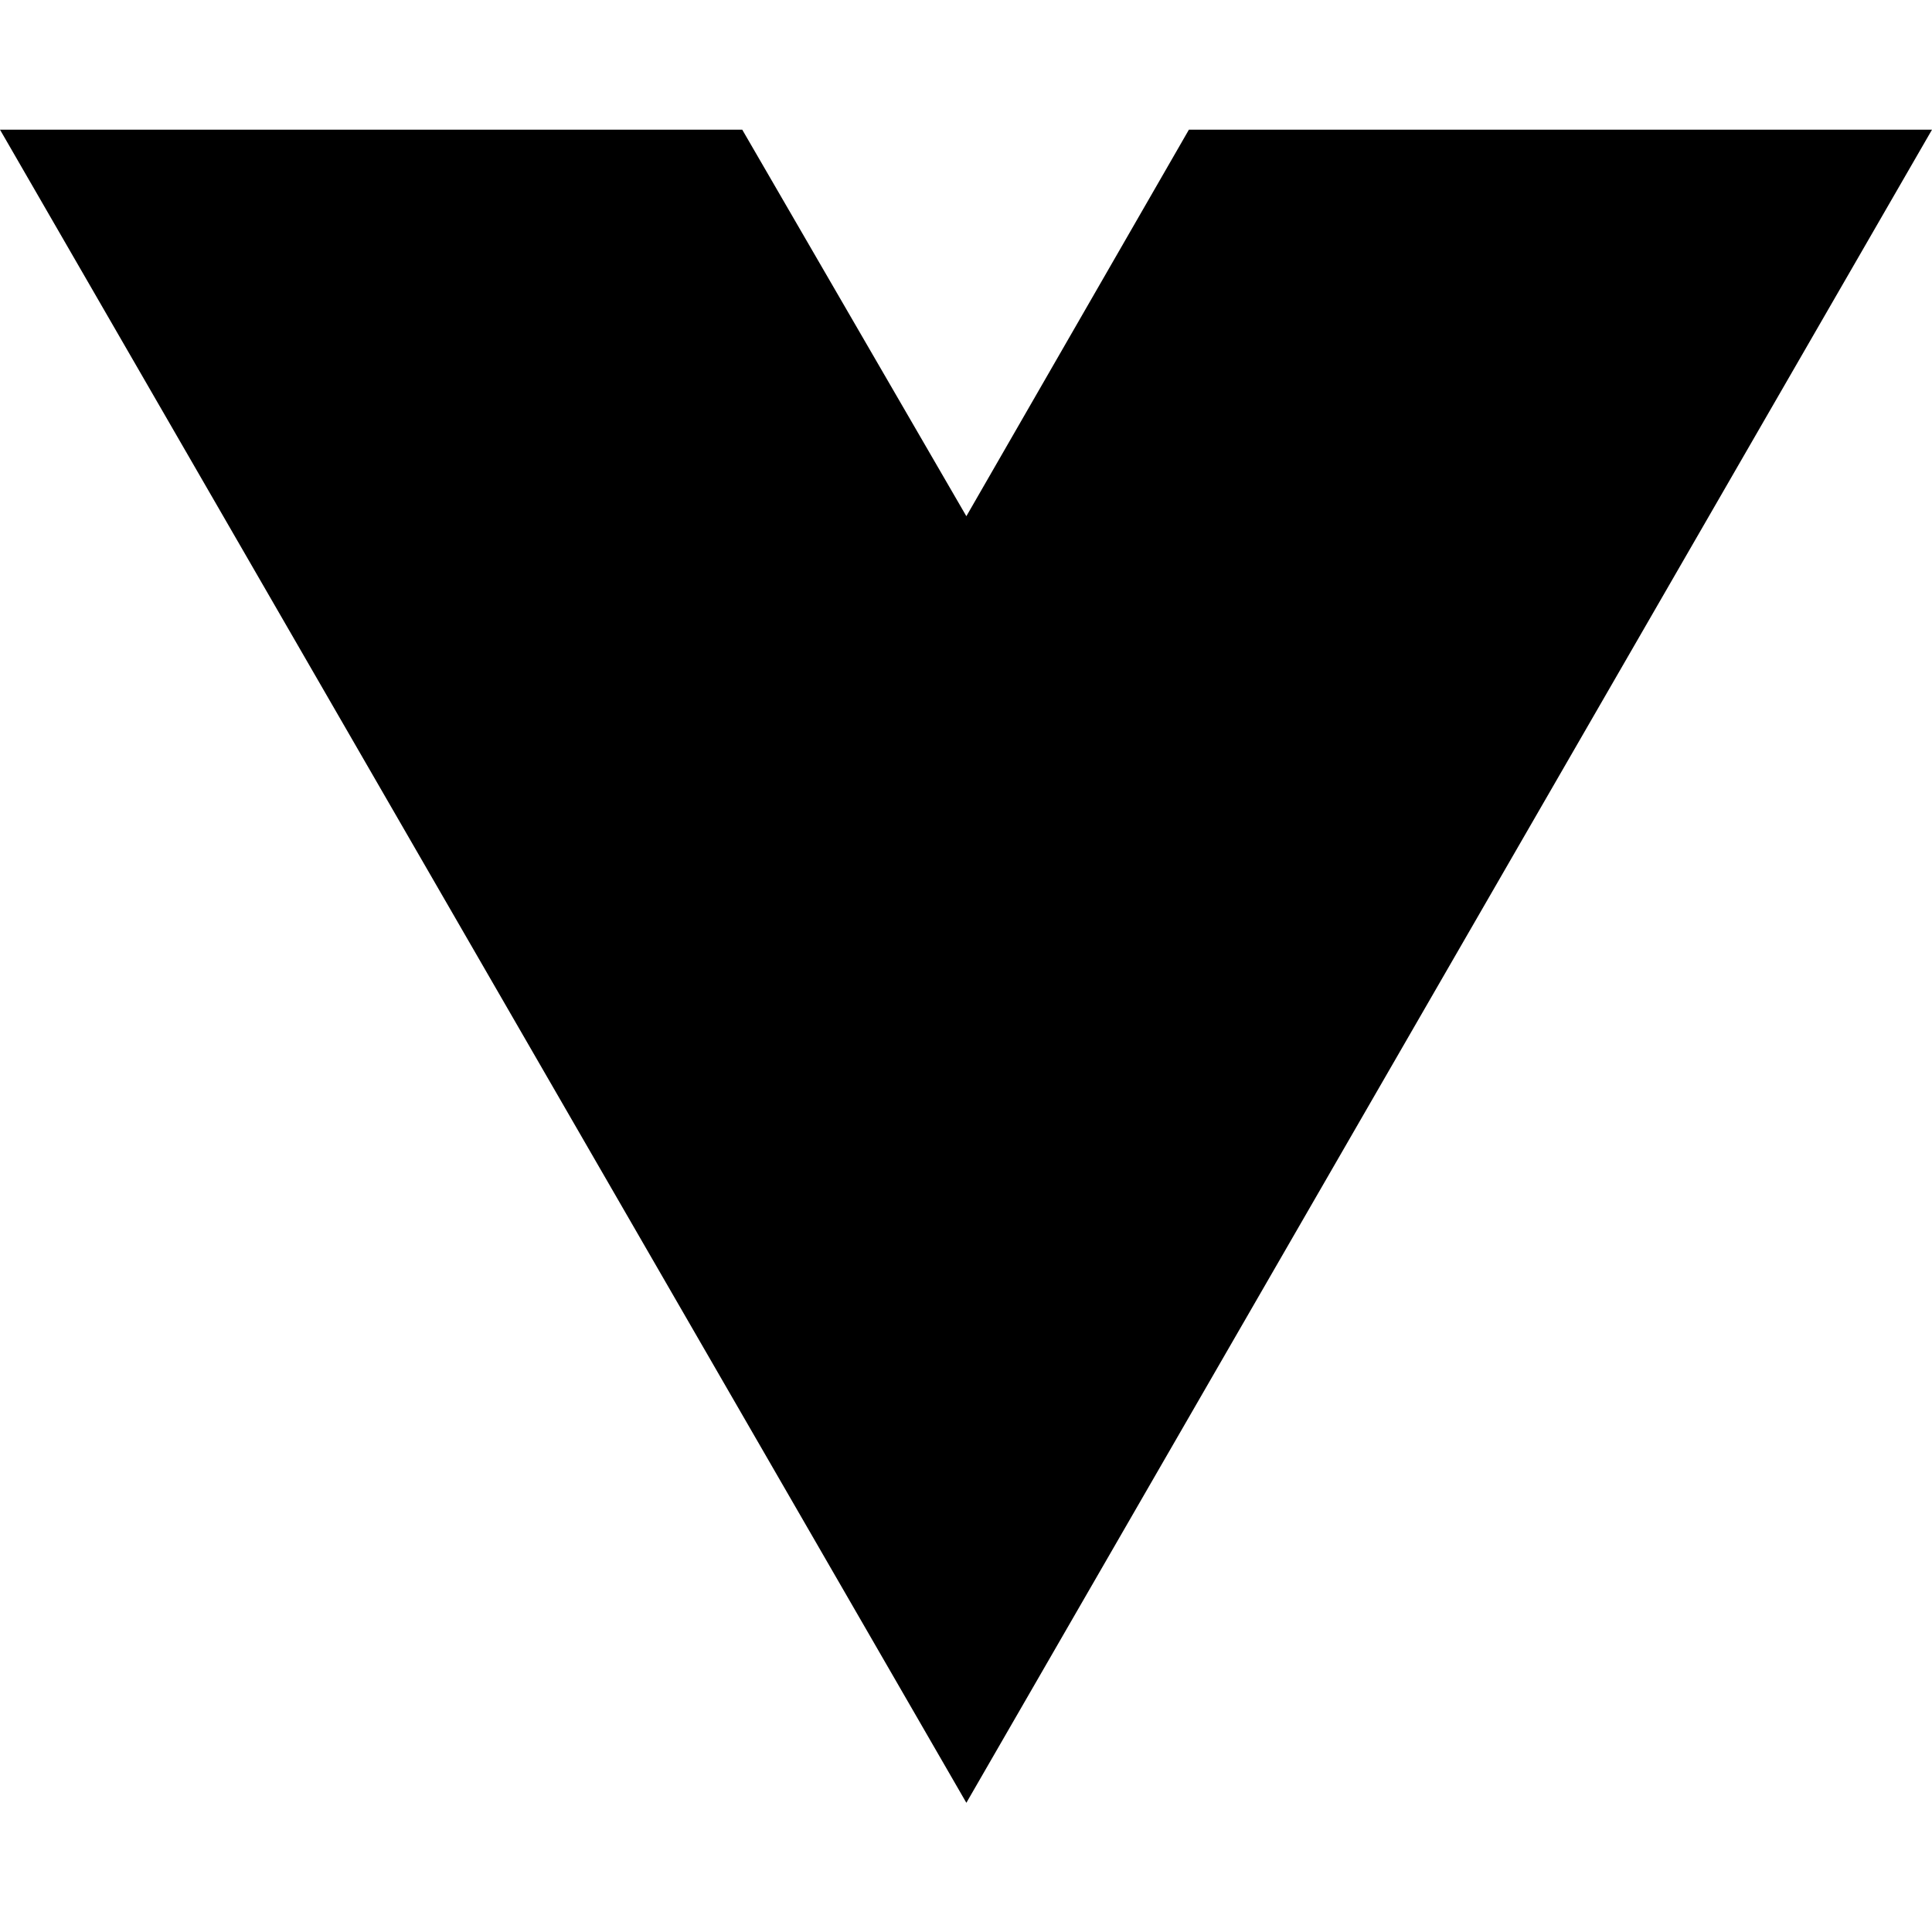
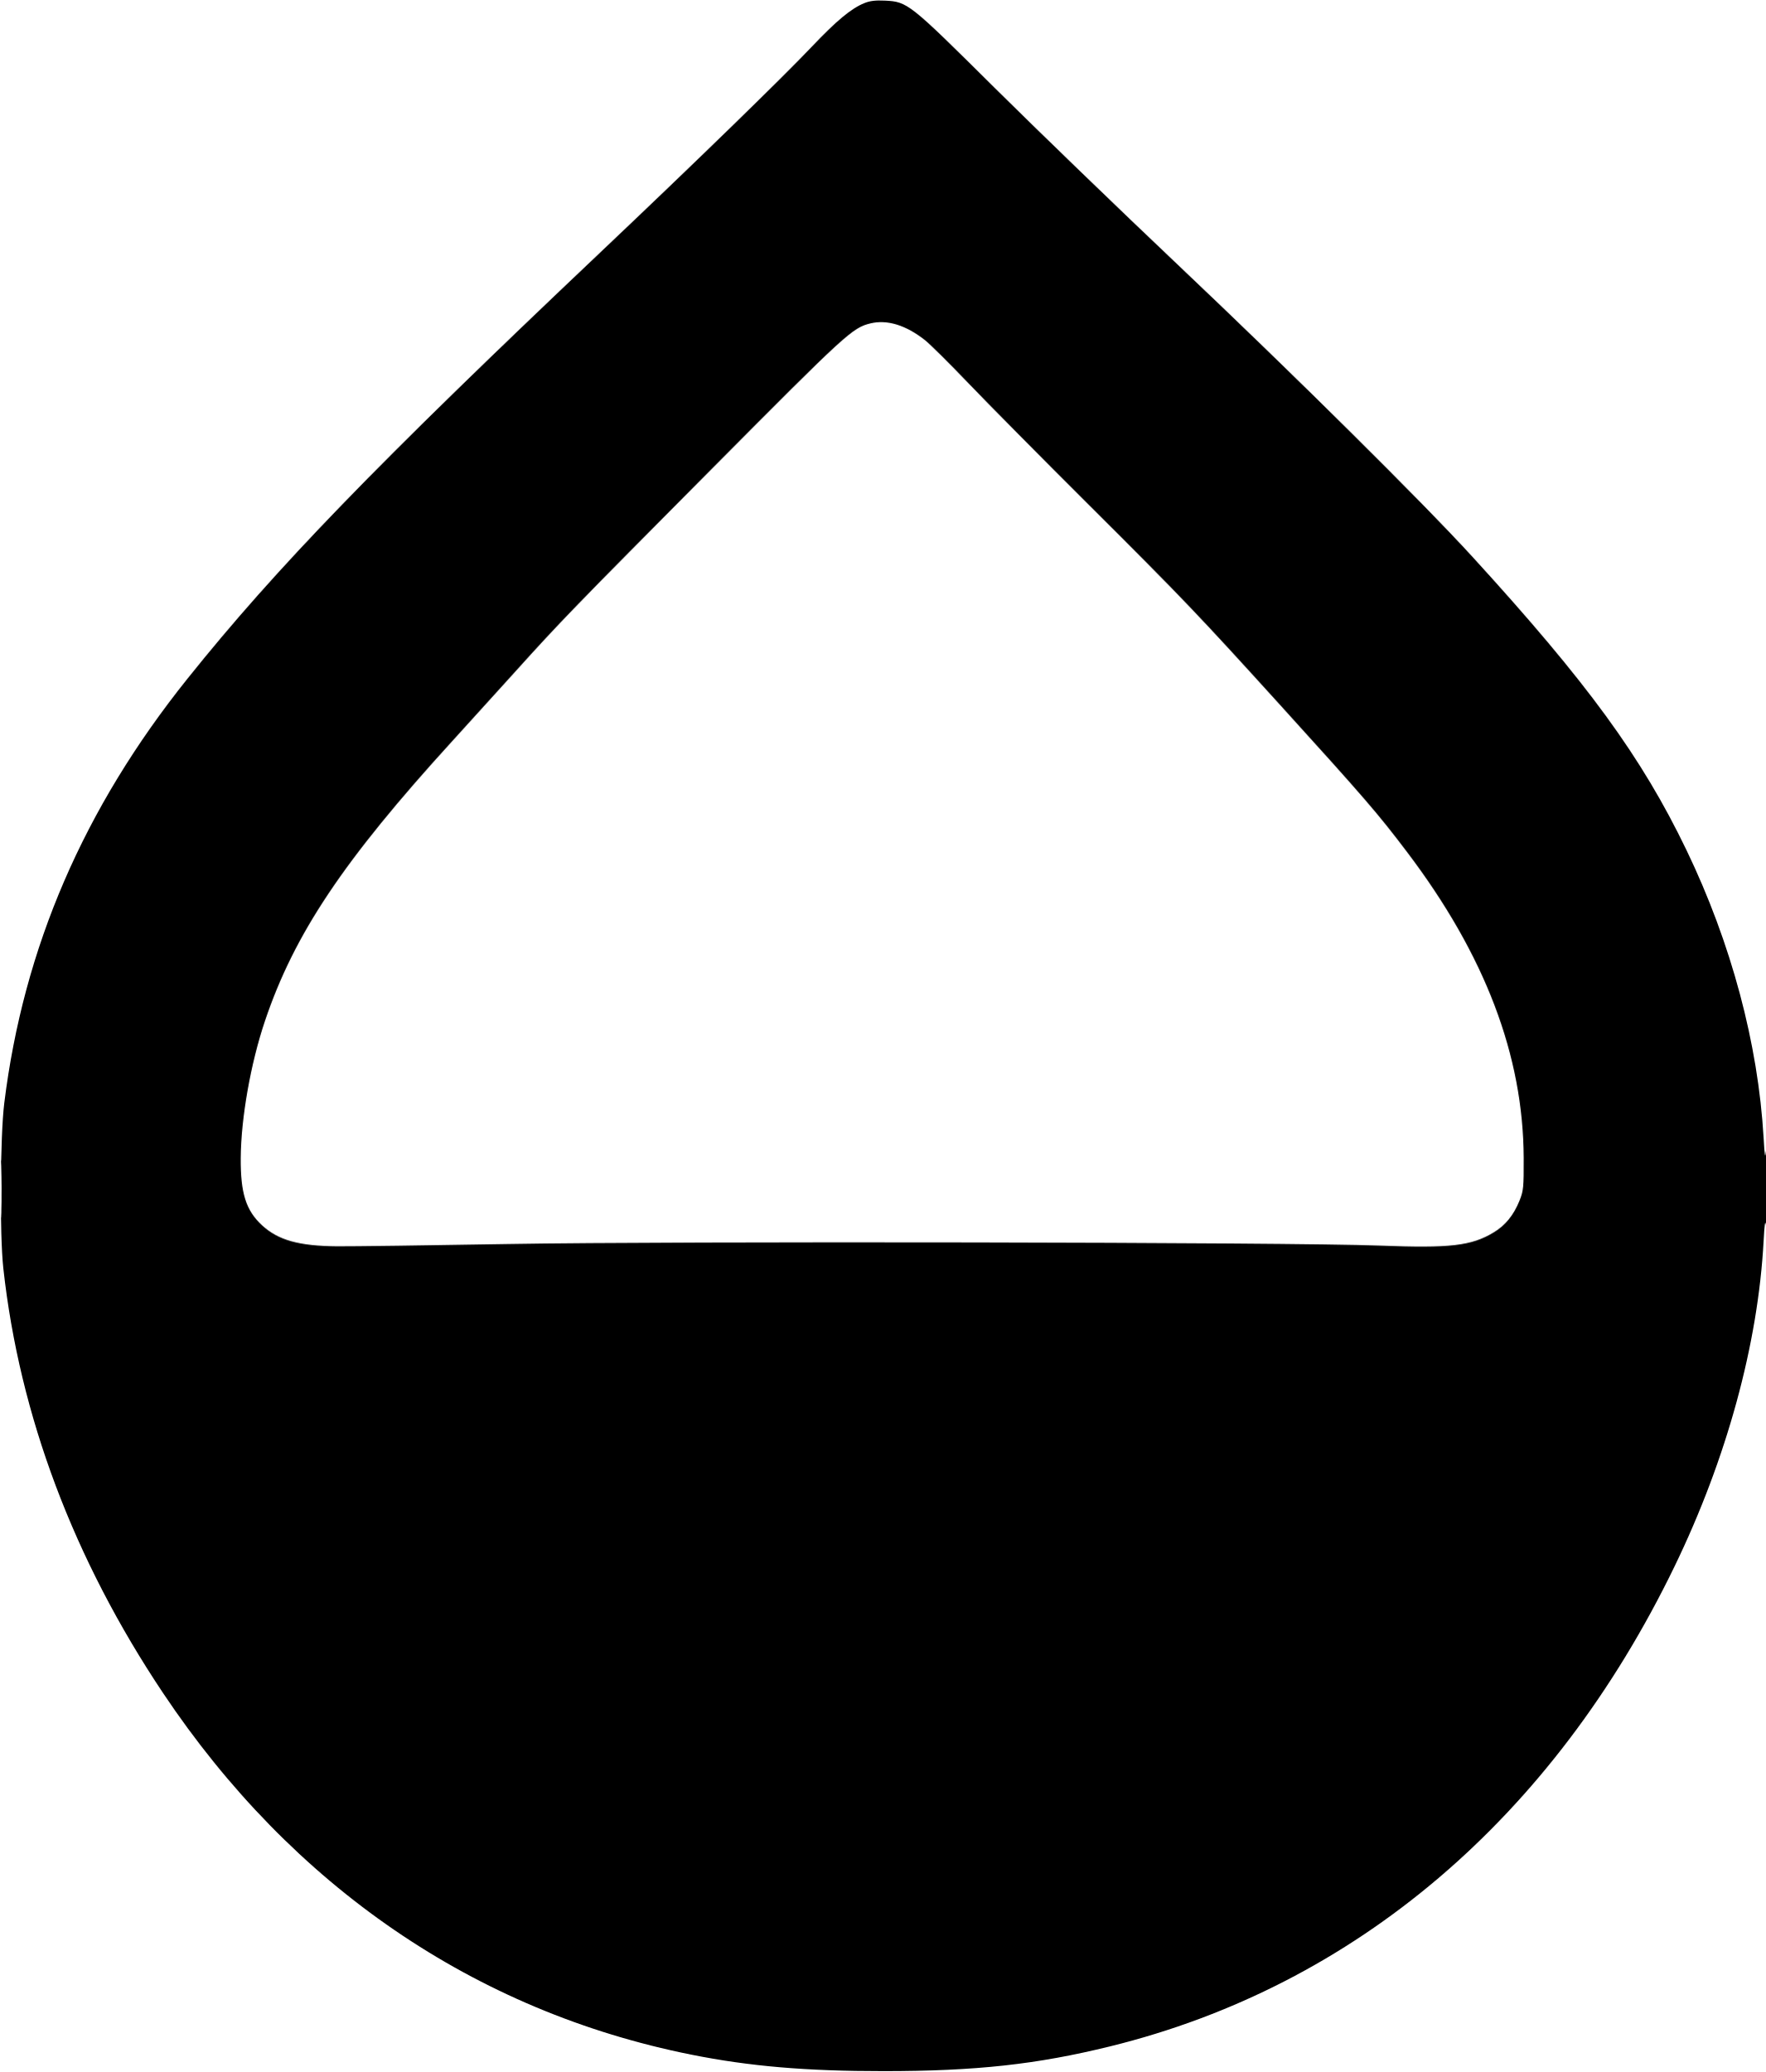
- <svg xmlns="http://www.w3.org/2000/svg" width="16" height="16" viewBox="0 0 16 16" fill="none">
-   <path d="M8.003 14.93L0 1.074H6.147L8.003 4.275L9.846 1.074H16L8.003 14.93Z" fill="black" />
+ <svg xmlns="http://www.w3.org/2000/svg" width="967" height="1134" viewBox="0 0 967 1134" version="1.1">
+   <path d="M 473.230 1.743 C 466.018 4.711, 458.067 11.328, 444.348 25.781 C 428.226 42.766, 380.497 89.169, 328.488 138.423 C 205.455 254.937, 151.199 310.954, 102.613 371.626 C 45.794 442.579, 12.849 518.919, 2.331 604 C 0.077 622.236, -0.223 675.953, 1.826 694.500 C 10.734 775.152, 40.274 853.677, 89.281 926.978 C 160.012 1032.773, 259.980 1101.200, 378.500 1124.946 C 410.459 1131.349, 441.383 1133.997, 484 1133.980 C 534.526 1133.959, 567.665 1130.331, 607.934 1120.412 C 742.095 1087.364, 850.353 995.294, 917.071 857.501 C 945.552 798.678, 962.715 735.939, 965.765 679.500 C 966.290 669.785, 966.623 667.637, 967.084 671 C 967.422 673.475, 967.694 664.025, 967.687 650 C 967.680 635.975, 967.408 626.975, 967.084 630 C 966.585 634.651, 966.382 633.571, 965.768 623 C 962.770 571.361, 948.007 516.273, 923.556 465.482 C 898.999 414.468, 869.377 373.868, 806.473 305 C 778.949 274.867, 709.494 206.031, 645 144.968 C 612.825 114.504, 567.600 70.831, 544.500 47.917 C 497.716 1.509, 497.029 0.965, 484.500 0.337 C 479.455 0.084, 476.308 0.477, 473.230 1.743 M 476.591 177.064 C 466.753 179.508, 463.453 182.530, 391.035 255.425 C 312.990 333.983, 307.252 339.901, 281.897 368 C 272.219 378.725, 256.669 395.873, 247.340 406.106 C 187.991 471.209, 161.145 511.346, 145.075 559 C 137.261 582.175, 131.952 612.230, 131.811 634.101 C 131.686 653.311, 134.689 662.772, 143.485 670.879 C 152.329 679.031, 163.588 682.187, 184.500 682.374 C 192.200 682.443, 234.275 681.885, 278 681.134 C 370.764 679.540, 706.951 680.141, 755.349 681.987 C 794.299 683.473, 805.678 682.164, 817.959 674.781 C 824.376 670.924, 828.937 665.299, 832.148 657.282 C 834.274 651.977, 834.459 650.055, 834.397 634 C 834.181 577.861, 813.201 522.832, 770.535 466.500 C 754.488 445.312, 747.463 437.174, 701.058 386.019 C 655.937 336.279, 647.423 327.371, 596.847 277 C 570.617 250.875, 540.683 220.644, 530.328 209.821 C 519.972 198.997, 509.250 188.368, 506.500 186.201 C 496.051 177.967, 485.692 174.803, 476.591 177.064 M 0.435 651 C 0.435 665.025, 0.575 670.763, 0.747 663.750 C 0.919 656.737, 0.919 645.263, 0.747 638.250 C 0.575 631.237, 0.435 636.975, 0.435 651" stroke="none" fill="black" fill-rule="evenodd" />
</svg>
